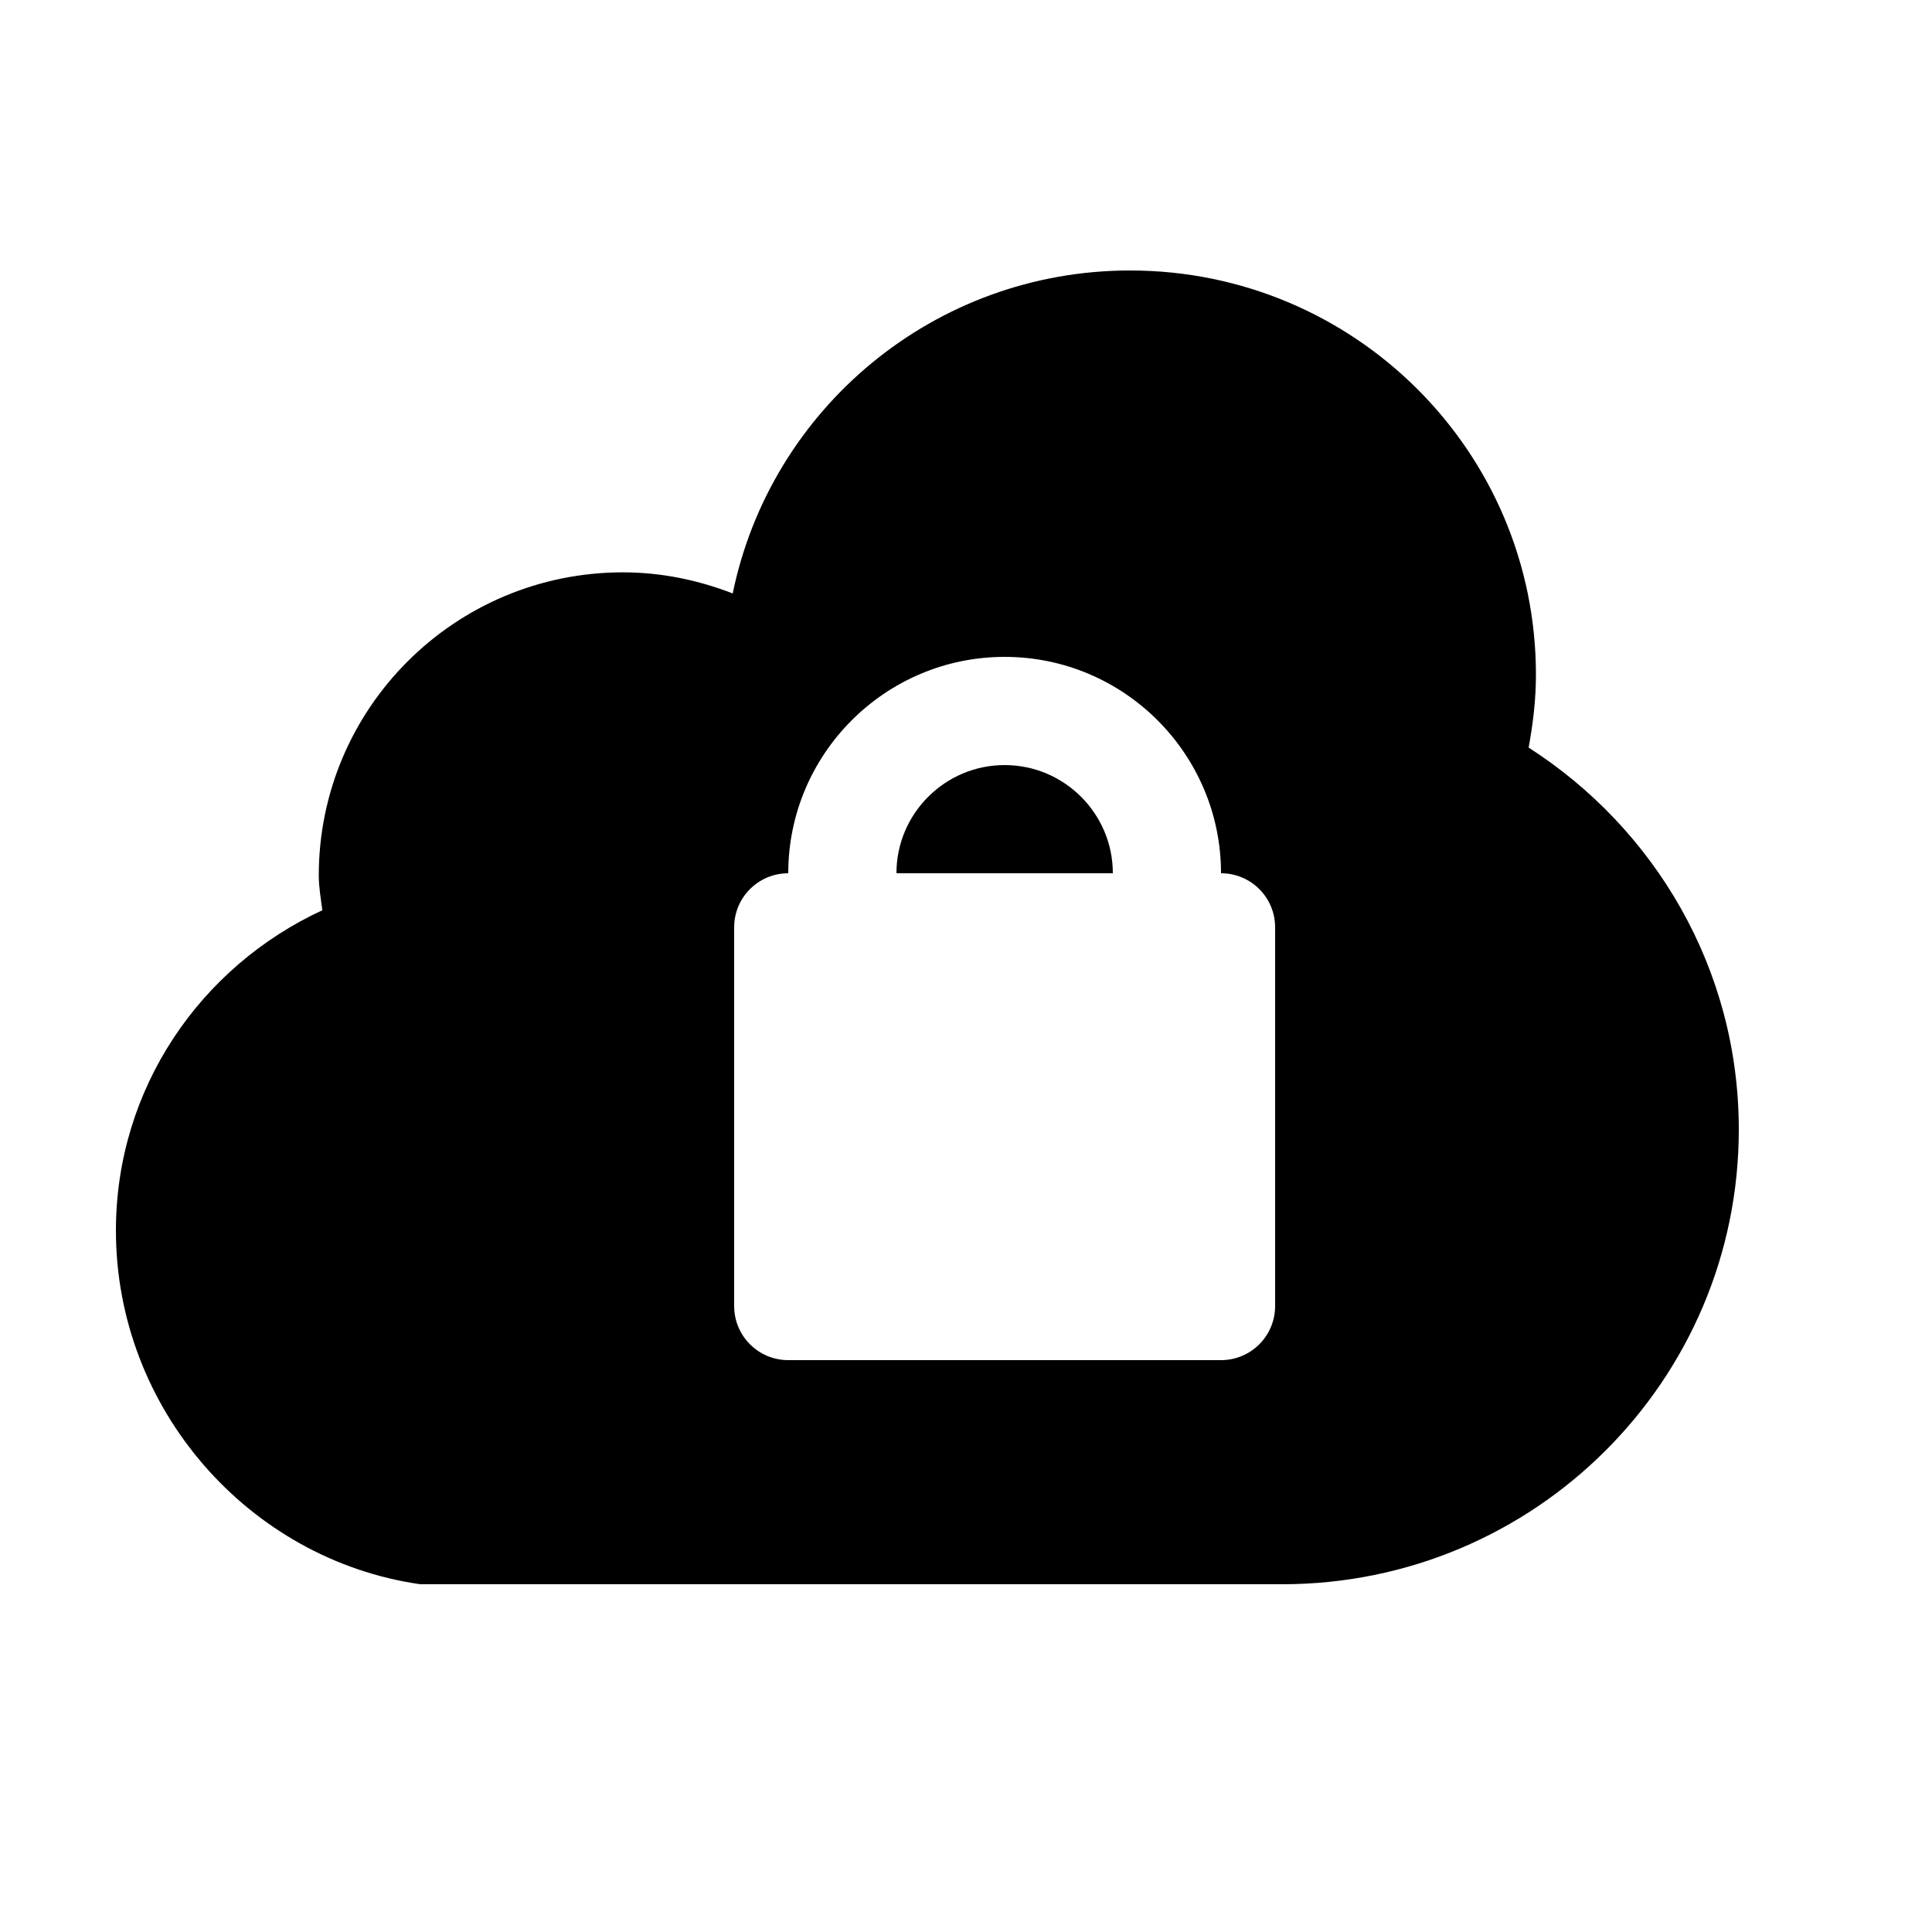
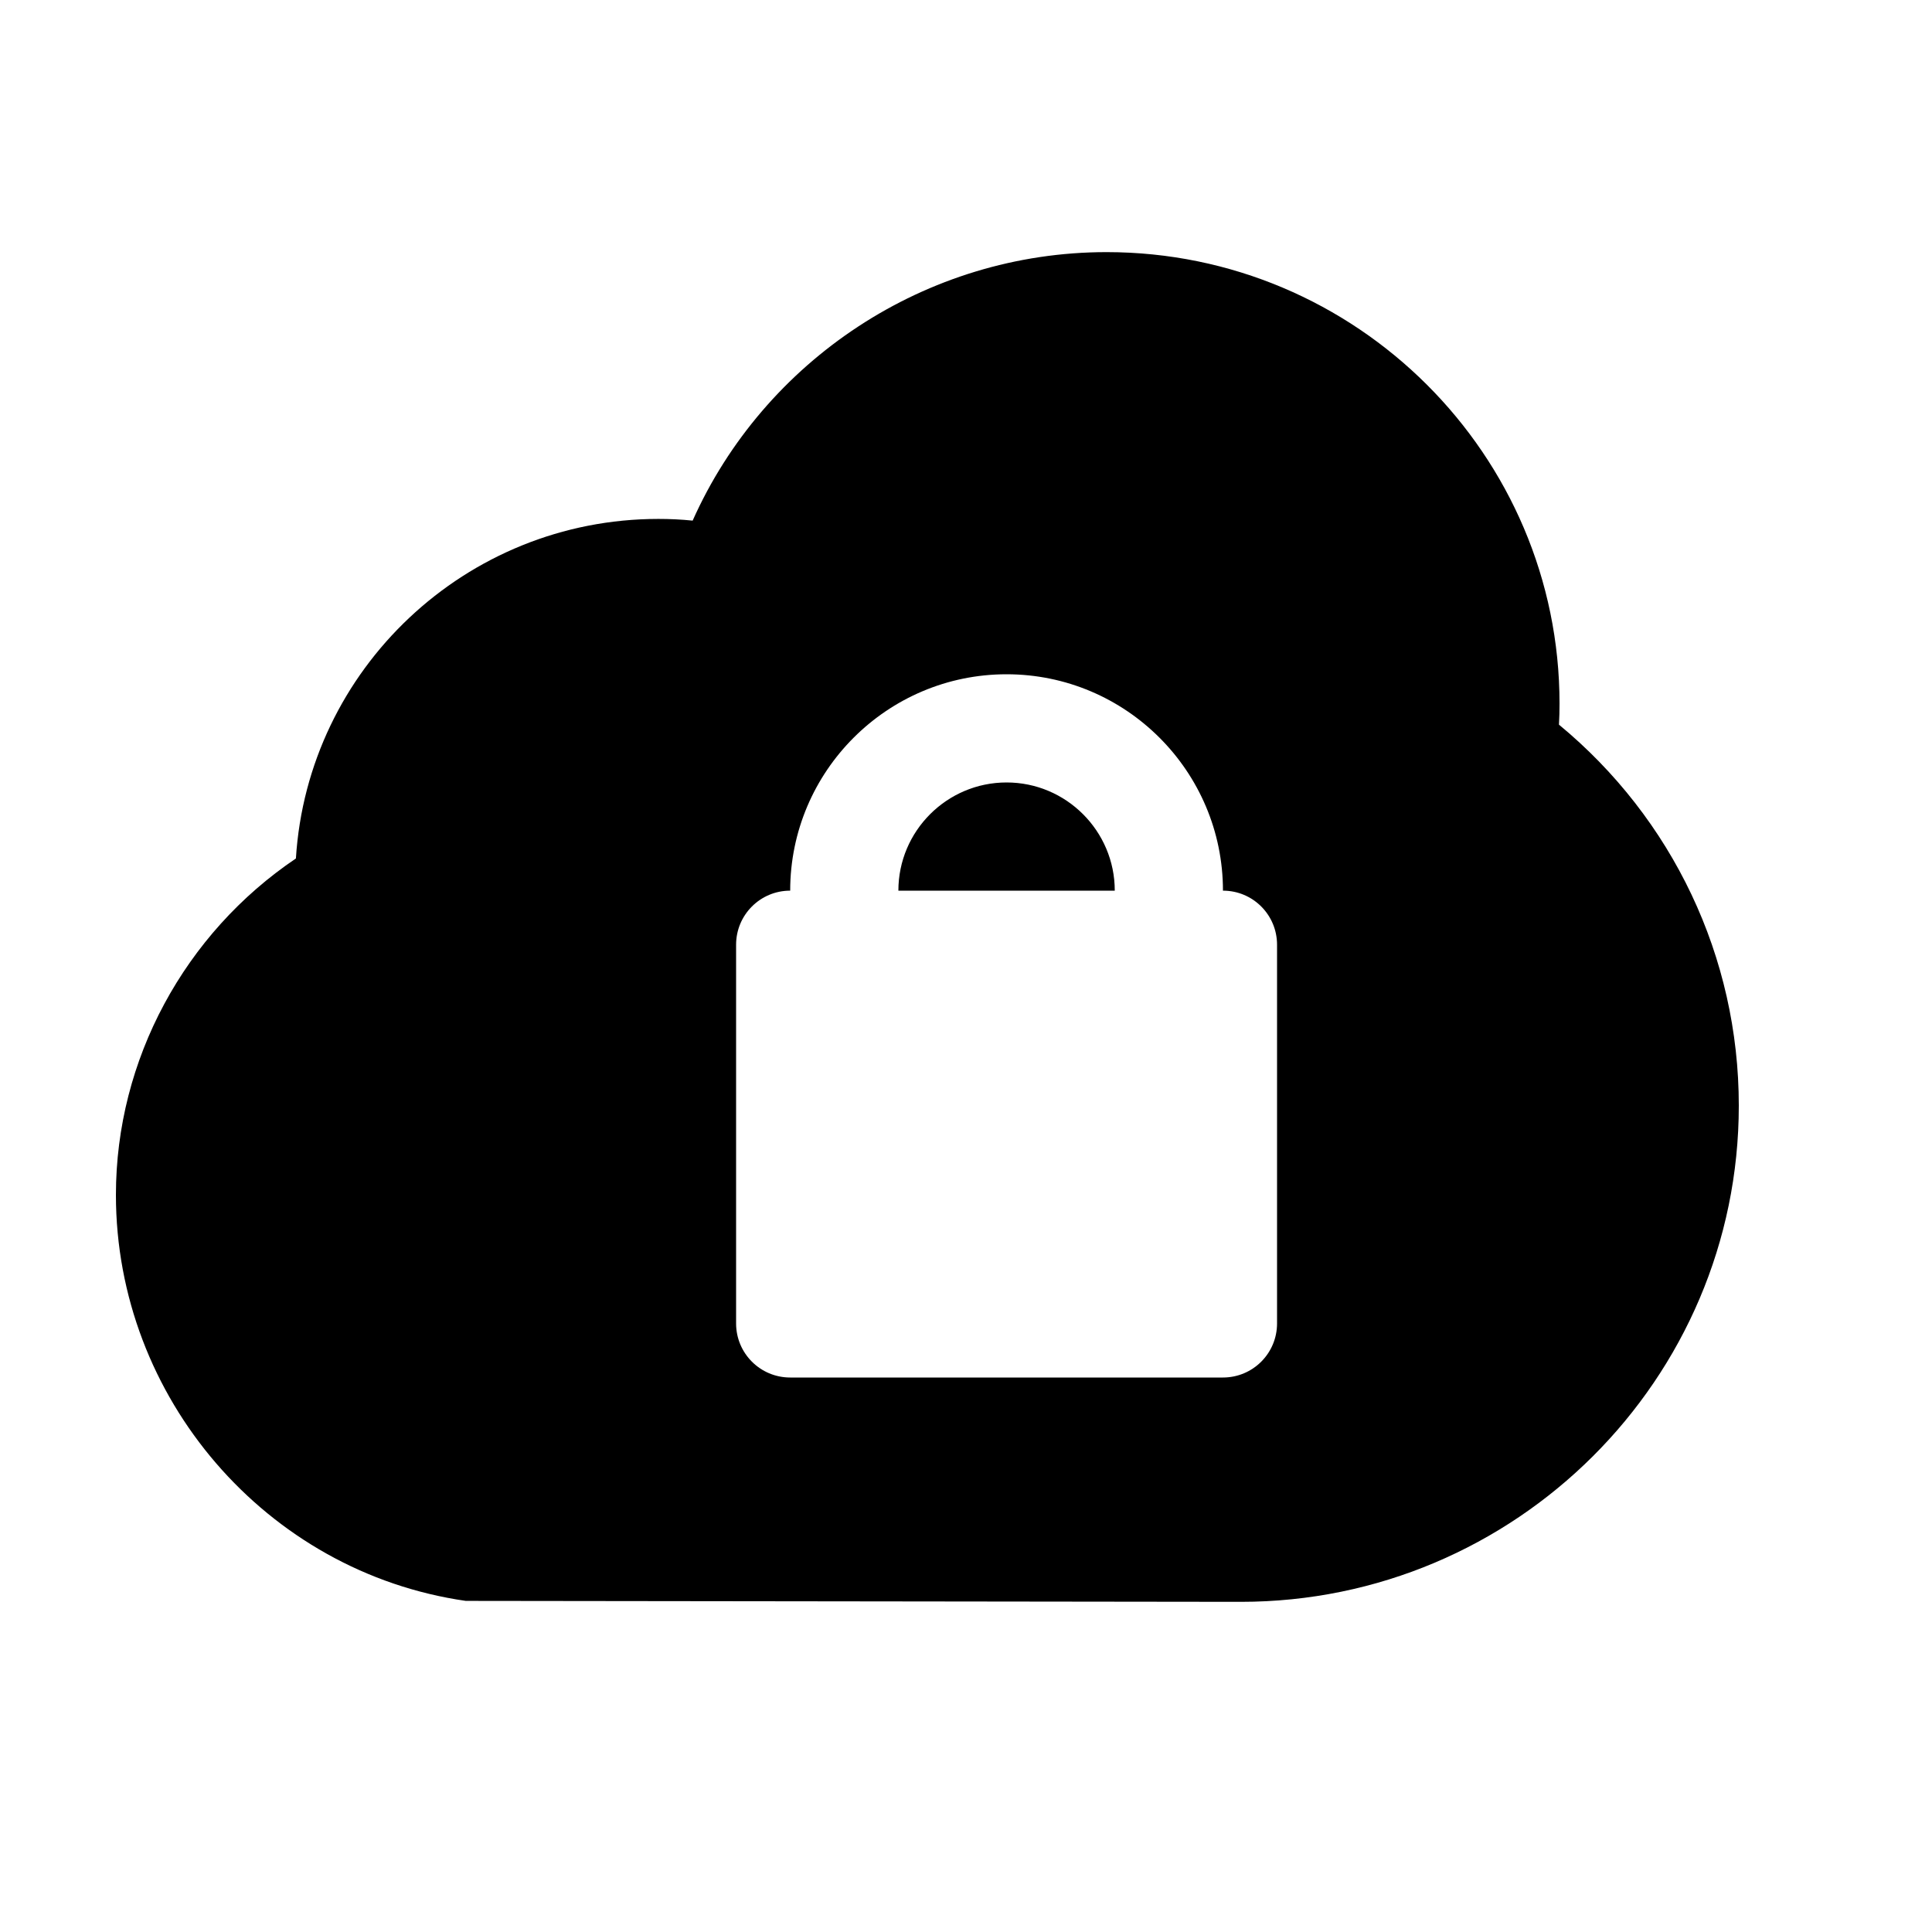
<svg xmlns="http://www.w3.org/2000/svg" viewBox="0 0 2000 2000" version="1.1" height="50pt" width="50pt">
-   <path d="M1800 1169.23c0 259.97-211.47 470.77-472.71 470.77H435c-177.765-25.526-315-181.822-315-366.154 0-147.298 87.78-273.464 213.675-331.526-1.47-11.926-3.675-23.643-3.675-35.988 0-173.243 140.91-313.846 314.895-313.846 40.215 0 78.225 8.16 113.61 21.865C797.565 423.637 966.72 280 1169.895 280 1402.155 280 1590 467.366 1590 698.462c0 25.84-3.045 50.843-7.56 75.427 130.62 83.797 217.56 229.108 217.56 395.342zM1264 904c0-123.536-100.464-224-224-224S816 780.464 816 904c-30.968 0-56 25.032-56 56v392c0 30.968 25.032 56 56 56h448c30.968 0 56-25.032 56-56V960c0-30.968-25.032-56-56-56zm-224-112c61.712 0 112 50.232 112 112H928c0-61.768 50.288-112 112-112z" stroke="none" stroke-width="1" fill-rule="evenodd" />
+   <path d="M1613.833 750.153c.43-7.345.586-14.533.586-21.683 0-257.783-210.313-467.47-468.916-467.47-187.496 0-354.597 112.326-428.478 277.942-11.838-1.21-23.637-1.758-35.475-1.758-199.373 0-363.037 155.615-375.226 351.51C191.38 966.21 120 1096.703 120 1236.964c0 209.96 155.732 390.62 362.177 420.273l802.454.977c284.154 0 515.369-230.433 515.369-513.69 0-153.934-68.567-297.281-186.167-394.37zM1266 922c0-123.536-100.464-224-224-224S818 798.464 818 922c-30.968 0-56 25.032-56 56v392c0 30.968 25.032 56 56 56h448c30.968 0 56-25.032 56-56V978c0-30.968-25.032-56-56-56zm-224-112c61.712 0 112 50.232 112 112H930c0-61.768 50.288-112 112-112z" stroke="none" stroke-width="1" fill-rule="evenodd" />
</svg>
